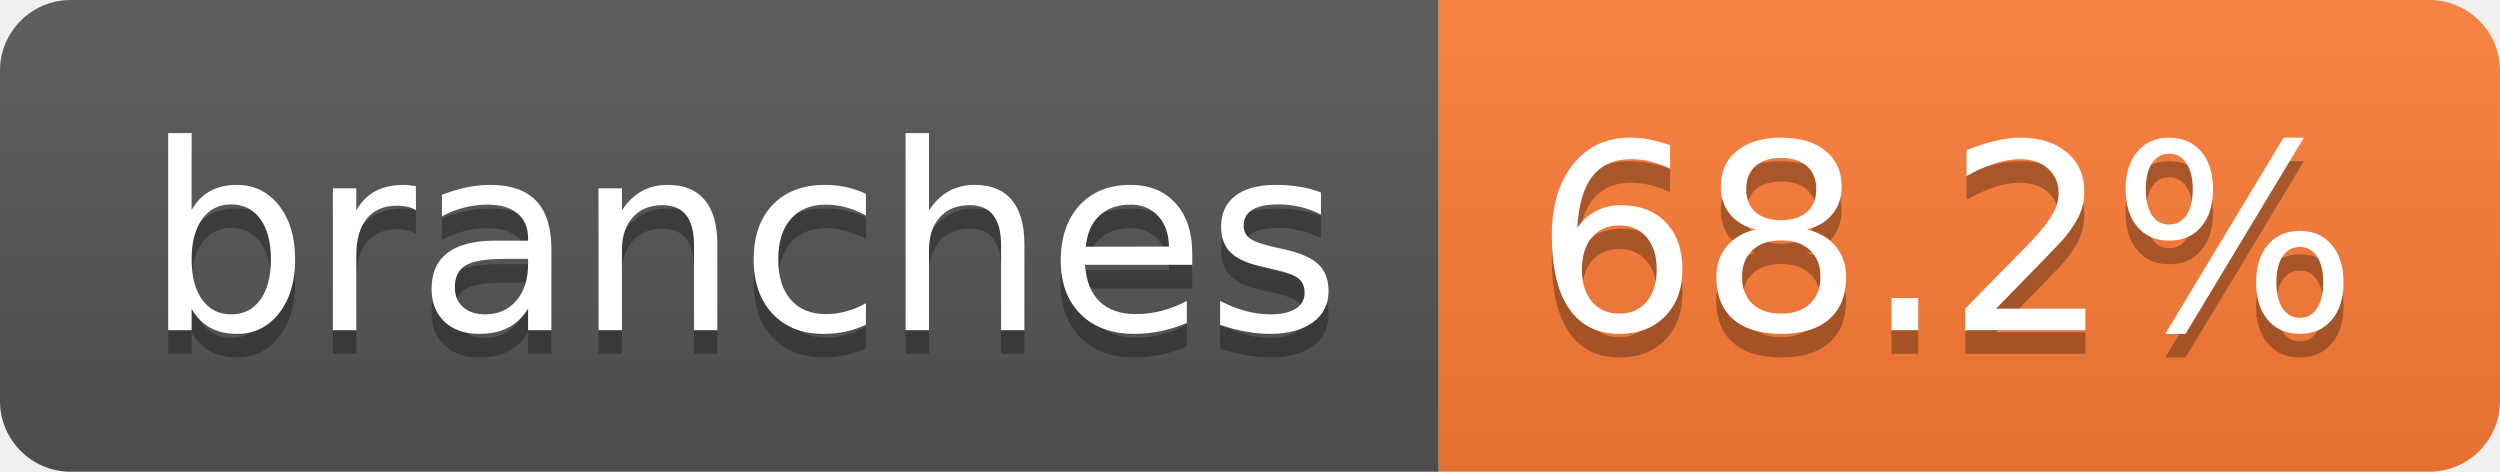
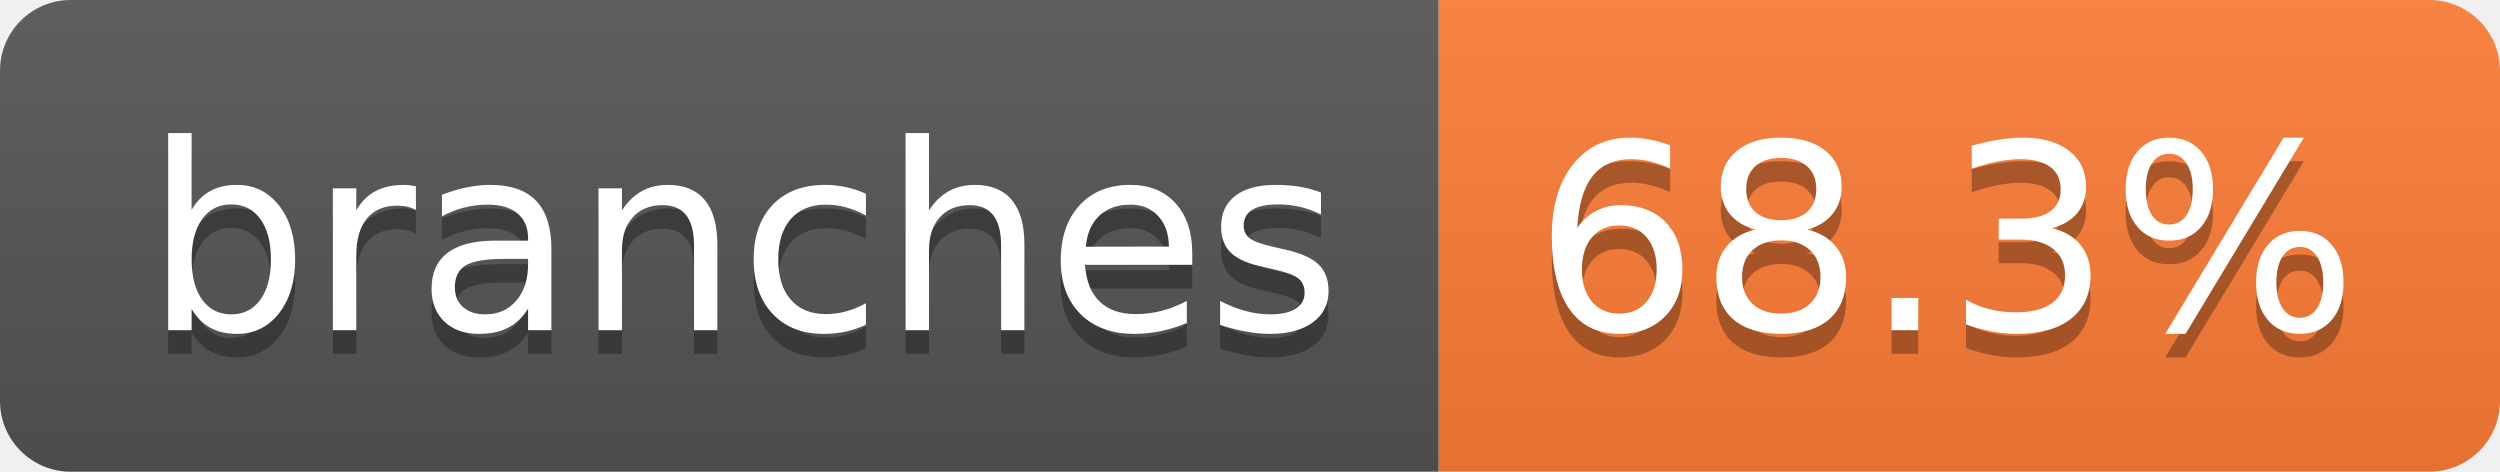
- <svg xmlns="http://www.w3.org/2000/svg" width="106" height="20" role="img" aria-label="branches: 68.2%">
+ <svg xmlns="http://www.w3.org/2000/svg" width="106" height="20" role="img" aria-label="branches: 68.3%">
  <linearGradient id="s" x2="0" y2="100%">
    <stop offset="0" stop-color="#bbb" stop-opacity=".1" />
    <stop offset="1" stop-opacity=".1" />
  </linearGradient>
  <clipPath id="r">
    <rect width="106" height="20" rx="3" fill="#fff" />
  </clipPath>
  <g clip-path="url(#r)">
    <rect width="61" height="20" fill="#555" />
    <rect x="61" width="45" height="20" fill="#fe7d37" />
    <rect width="106" height="20" fill="url(#s)" />
  </g>
  <g fill="#fff" text-anchor="middle" font-family="Verdana,Geneva,DejaVu Sans,sans-serif" text-rendering="geometricPrecision" font-size="110">
    <text aria-hidden="true" x="315" y="150" fill="#010101" fill-opacity=".3" transform="scale(.1)" textLength="507">branches</text>
    <text x="315" y="140" transform="scale(.1)" fill="#fff" textLength="507">branches</text>
-     <text aria-hidden="true" x="825" y="150" fill="#010101" fill-opacity=".3" transform="scale(.1)" textLength="350">68.2%</text>
-     <text x="825" y="140" transform="scale(.1)" fill="#fff" textLength="350">68.2%</text>
+     <text aria-hidden="true" x="825" y="150" fill="#010101" fill-opacity=".3" transform="scale(.1)" textLength="350">68.3%</text>
+     <text x="825" y="140" transform="scale(.1)" fill="#fff" textLength="350">68.3%</text>
  </g>
</svg>
